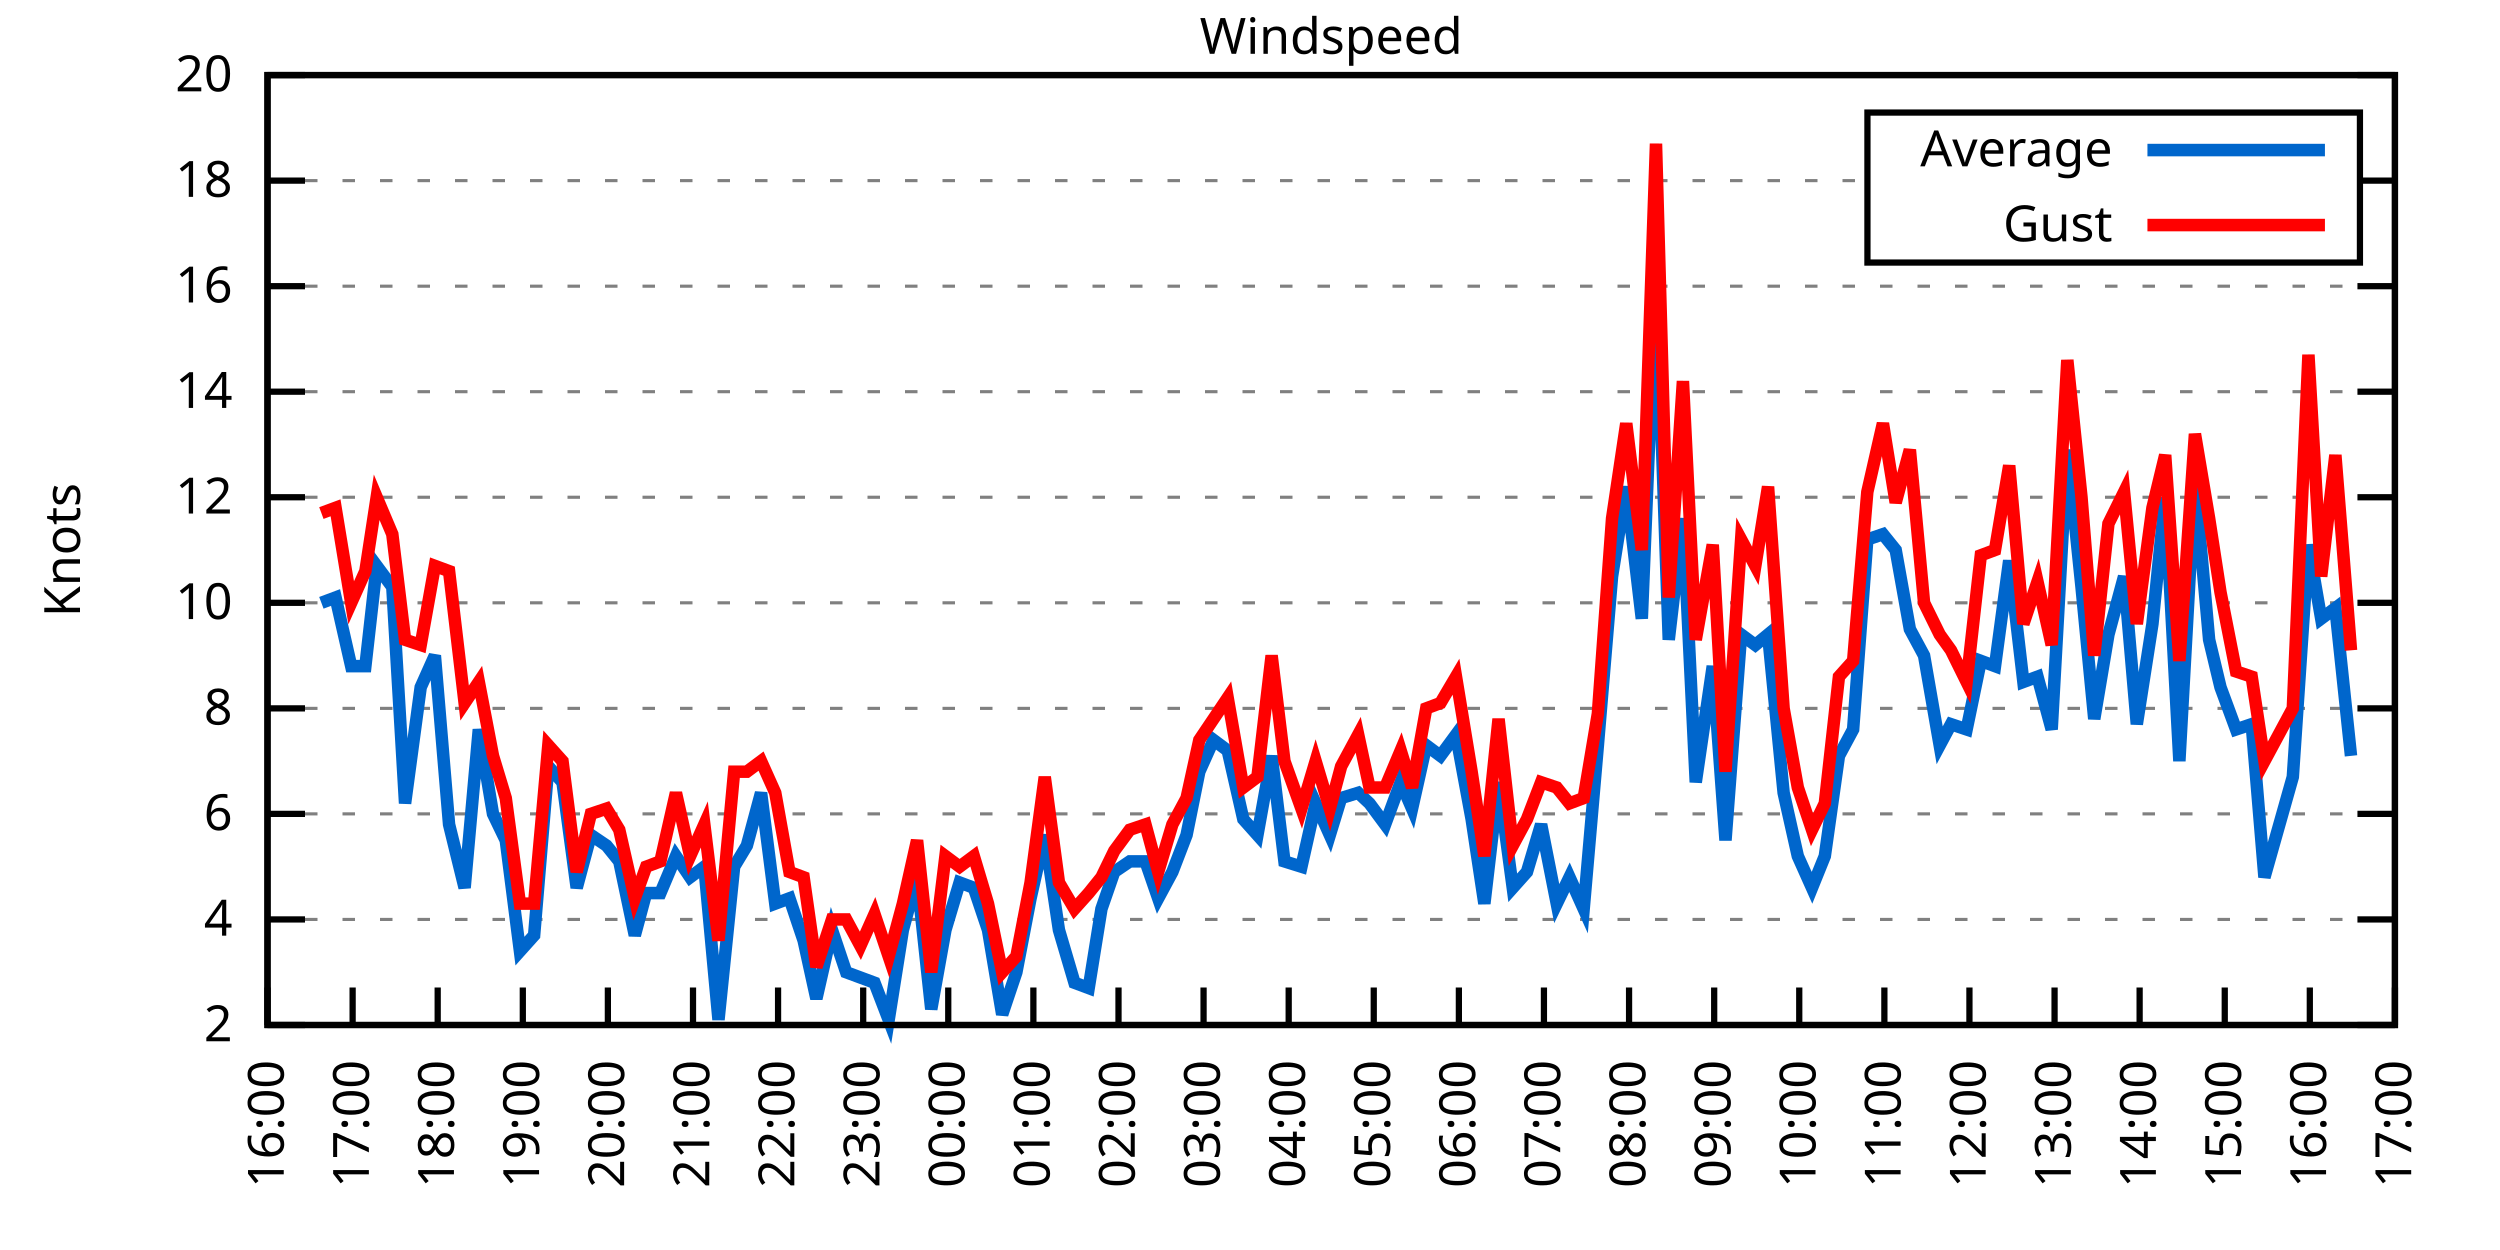
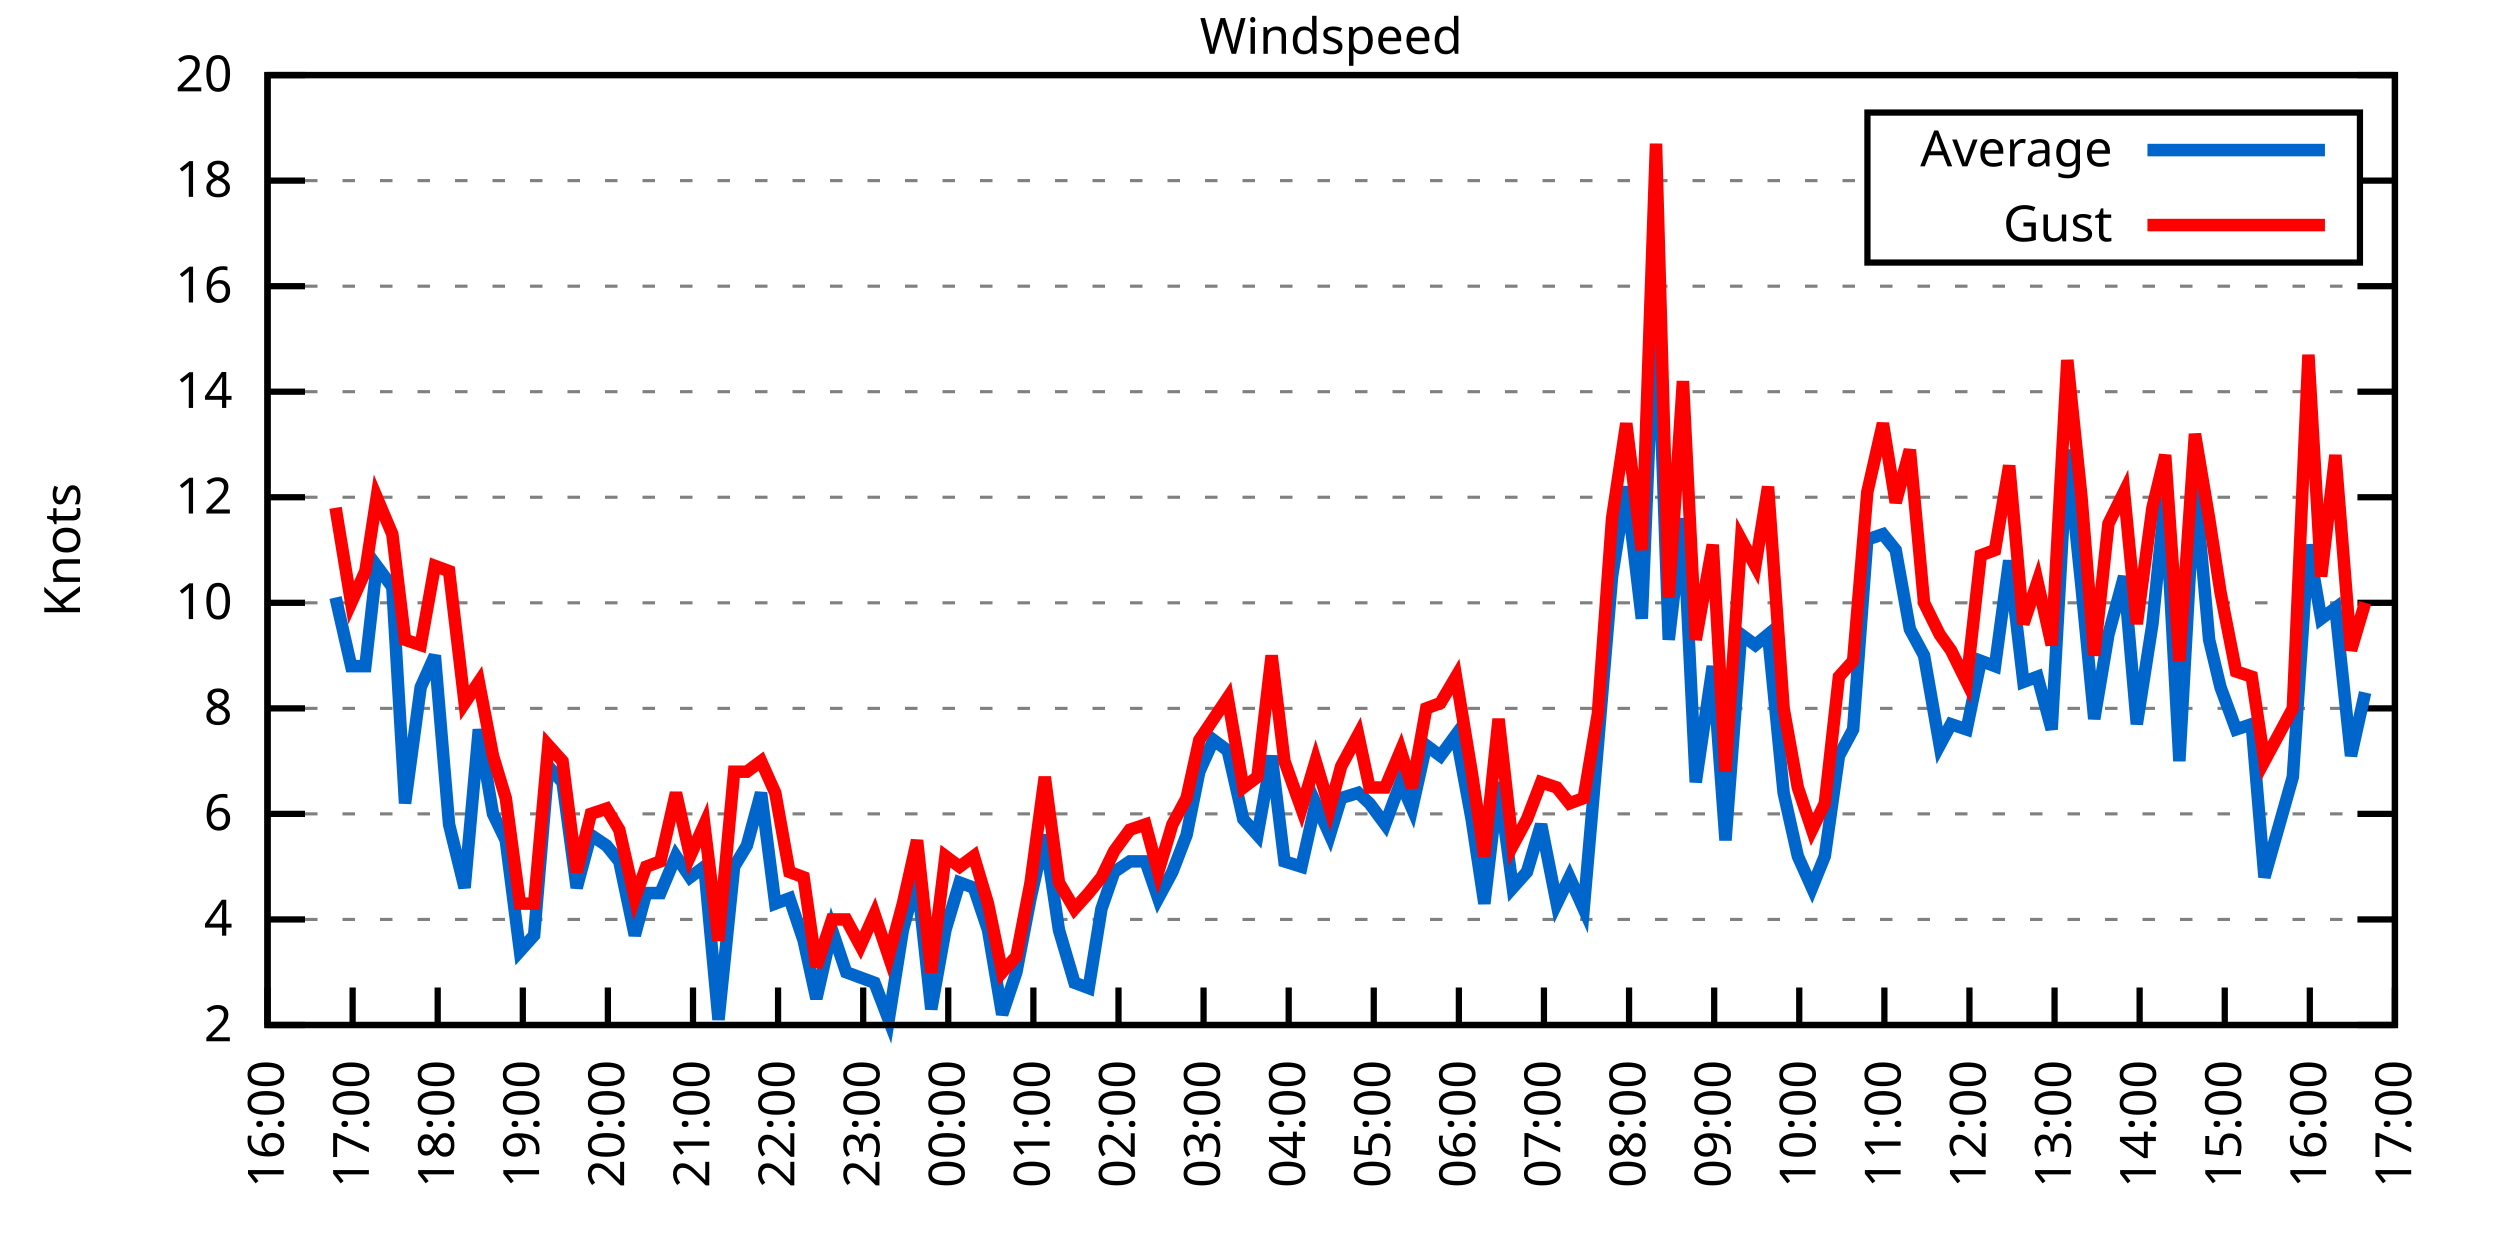
<svg xmlns="http://www.w3.org/2000/svg" xmlns:xlink="http://www.w3.org/1999/xlink" width="400" height="200" viewBox="0 0 400 200">
  <g id="gnuplot_canvas">
    <rect x="0" y="0" width="400" height="200" fill="none" />
    <defs>
      <circle id="gpDot" r="0.5" stroke-width="0.5" stroke="currentColor" />
      <path id="gpPt0" stroke-width="0.333" stroke="currentColor" d="M-1,0 h2 M0,-1 v2" />
      <path id="gpPt1" stroke-width="0.333" stroke="currentColor" d="M-1,-1 L1,1 M1,-1 L-1,1" />
      <path id="gpPt2" stroke-width="0.333" stroke="currentColor" d="M-1,0 L1,0 M0,-1 L0,1 M-1,-1 L1,1 M-1,1 L1,-1" />
      <rect id="gpPt3" stroke-width="0.333" stroke="currentColor" x="-1" y="-1" width="2" height="2" />
      <rect id="gpPt4" stroke-width="0.333" stroke="currentColor" fill="currentColor" x="-1" y="-1" width="2" height="2" />
      <circle id="gpPt5" stroke-width="0.333" stroke="currentColor" cx="0" cy="0" r="1" />
      <use xlink:href="#gpPt5" id="gpPt6" fill="currentColor" stroke="none" />
      <path id="gpPt7" stroke-width="0.333" stroke="currentColor" d="M0,-1.33 L-1.33,0.67 L1.33,0.67 z" />
      <use xlink:href="#gpPt7" id="gpPt8" fill="currentColor" stroke="none" />
      <use xlink:href="#gpPt7" id="gpPt9" stroke="currentColor" transform="rotate(180)" />
      <use xlink:href="#gpPt9" id="gpPt10" fill="currentColor" stroke="none" />
      <use xlink:href="#gpPt3" id="gpPt11" stroke="currentColor" transform="rotate(45)" />
      <use xlink:href="#gpPt11" id="gpPt12" fill="currentColor" stroke="none" />
      <path id="gpPt13" stroke-width="0.333" stroke="currentColor" d="M0,1.330 L1.265,0.411 L0.782,-1.067 L-0.782,-1.076 L-1.265,0.411 z" />
      <use xlink:href="#gpPt13" id="gpPt14" fill="currentColor" stroke="none" />
      <filter id="textbox" filterUnits="objectBoundingBox" x="0" y="0" height="1" width="1">
        <feFlood flood-color="white" flood-opacity="1" result="bgnd" />
        <feComposite in="SourceGraphic" in2="bgnd" operator="atop" />
      </filter>
      <filter id="greybox" filterUnits="objectBoundingBox" x="0" y="0" height="1" width="1">
        <feFlood flood-color="lightgrey" flood-opacity="1" result="grey" />
        <feComposite in="SourceGraphic" in2="grey" operator="atop" />
      </filter>
    </defs>
    <g fill="none" color="white" stroke="currentColor" stroke-width="1.00" stroke-linecap="butt" stroke-linejoin="miter">
</g>
    <g fill="none" color="black" stroke="currentColor" stroke-width="1.00" stroke-linecap="butt" stroke-linejoin="miter">
      <g stroke="none" shape-rendering="crispEdges">
        <polygon fill="rgb(255, 255, 255)" points="42.80,164.00 383.18,164.00 383.18,12.02 42.80,12.02 " />
      </g>
    </g>
    <g fill="none" color="black" stroke="currentColor" stroke-width="1.00" stroke-linecap="butt" stroke-linejoin="miter">
</g>
    <g fill="none" color="black" stroke="black" stroke-width="0.50" stroke-linecap="butt" stroke-linejoin="miter">
</g>
    <g fill="none" color="gray" stroke="currentColor" stroke-width="0.50" stroke-linecap="butt" stroke-linejoin="miter">
      <path stroke="gray" stroke-dasharray="2,4" class="gridline" d="M42.80,164.00 L383.19,164.00  " />
    </g>
    <g fill="none" color="gray" stroke="gray" stroke-width="1.00" stroke-linecap="butt" stroke-linejoin="miter">
</g>
    <g fill="none" color="black" stroke="currentColor" stroke-width="1.00" stroke-linecap="butt" stroke-linejoin="miter">
      <path stroke="black" d="M42.80,164.00 L48.80,164.00 M383.19,164.00 L377.19,164.00  " />
      <g transform="translate(37.20,166.60)" stroke="none" fill="black" font-family="Sans" font-size="8.00" text-anchor="end">
        <text>
          <tspan font-family="Sans"> 2</tspan>
        </text>
      </g>
    </g>
    <g fill="none" color="black" stroke="currentColor" stroke-width="1.00" stroke-linecap="butt" stroke-linejoin="miter">
</g>
    <g fill="none" color="black" stroke="black" stroke-width="0.50" stroke-linecap="butt" stroke-linejoin="miter">
</g>
    <g fill="none" color="gray" stroke="currentColor" stroke-width="0.50" stroke-linecap="butt" stroke-linejoin="miter">
      <path stroke="gray" stroke-dasharray="2,4" class="gridline" d="M42.80,147.11 L383.19,147.11  " />
    </g>
    <g fill="none" color="gray" stroke="gray" stroke-width="1.00" stroke-linecap="butt" stroke-linejoin="miter">
</g>
    <g fill="none" color="black" stroke="currentColor" stroke-width="1.00" stroke-linecap="butt" stroke-linejoin="miter">
      <path stroke="black" d="M42.80,147.11 L48.80,147.11 M383.19,147.11 L377.19,147.11  " />
      <g transform="translate(37.20,149.71)" stroke="none" fill="black" font-family="Sans" font-size="8.00" text-anchor="end">
        <text>
          <tspan font-family="Sans"> 4</tspan>
        </text>
      </g>
    </g>
    <g fill="none" color="black" stroke="currentColor" stroke-width="1.00" stroke-linecap="butt" stroke-linejoin="miter">
</g>
    <g fill="none" color="black" stroke="black" stroke-width="0.50" stroke-linecap="butt" stroke-linejoin="miter">
</g>
    <g fill="none" color="gray" stroke="currentColor" stroke-width="0.50" stroke-linecap="butt" stroke-linejoin="miter">
      <path stroke="gray" stroke-dasharray="2,4" class="gridline" d="M42.80,130.22 L383.19,130.22  " />
    </g>
    <g fill="none" color="gray" stroke="gray" stroke-width="1.00" stroke-linecap="butt" stroke-linejoin="miter">
</g>
    <g fill="none" color="black" stroke="currentColor" stroke-width="1.00" stroke-linecap="butt" stroke-linejoin="miter">
      <path stroke="black" d="M42.80,130.22 L48.80,130.22 M383.19,130.22 L377.19,130.22  " />
      <g transform="translate(37.20,132.82)" stroke="none" fill="black" font-family="Sans" font-size="8.00" text-anchor="end">
        <text>
          <tspan font-family="Sans"> 6</tspan>
        </text>
      </g>
    </g>
    <g fill="none" color="black" stroke="currentColor" stroke-width="1.00" stroke-linecap="butt" stroke-linejoin="miter">
</g>
    <g fill="none" color="black" stroke="black" stroke-width="0.50" stroke-linecap="butt" stroke-linejoin="miter">
</g>
    <g fill="none" color="gray" stroke="currentColor" stroke-width="0.50" stroke-linecap="butt" stroke-linejoin="miter">
      <path stroke="gray" stroke-dasharray="2,4" class="gridline" d="M42.80,113.34 L383.19,113.34  " />
    </g>
    <g fill="none" color="gray" stroke="gray" stroke-width="1.00" stroke-linecap="butt" stroke-linejoin="miter">
</g>
    <g fill="none" color="black" stroke="currentColor" stroke-width="1.00" stroke-linecap="butt" stroke-linejoin="miter">
      <path stroke="black" d="M42.80,113.34 L48.80,113.34 M383.19,113.34 L377.19,113.34  " />
      <g transform="translate(37.20,115.94)" stroke="none" fill="black" font-family="Sans" font-size="8.00" text-anchor="end">
        <text>
          <tspan font-family="Sans"> 8</tspan>
        </text>
      </g>
    </g>
    <g fill="none" color="black" stroke="currentColor" stroke-width="1.00" stroke-linecap="butt" stroke-linejoin="miter">
</g>
    <g fill="none" color="black" stroke="black" stroke-width="0.50" stroke-linecap="butt" stroke-linejoin="miter">
</g>
    <g fill="none" color="gray" stroke="currentColor" stroke-width="0.50" stroke-linecap="butt" stroke-linejoin="miter">
      <path stroke="gray" stroke-dasharray="2,4" class="gridline" d="M42.80,96.45 L383.19,96.45  " />
    </g>
    <g fill="none" color="gray" stroke="gray" stroke-width="1.00" stroke-linecap="butt" stroke-linejoin="miter">
</g>
    <g fill="none" color="black" stroke="currentColor" stroke-width="1.00" stroke-linecap="butt" stroke-linejoin="miter">
      <path stroke="black" d="M42.80,96.45 L48.80,96.45 M383.19,96.45 L377.19,96.45  " />
      <g transform="translate(37.20,99.05)" stroke="none" fill="black" font-family="Sans" font-size="8.00" text-anchor="end">
        <text>
          <tspan font-family="Sans"> 10</tspan>
        </text>
      </g>
    </g>
    <g fill="none" color="black" stroke="currentColor" stroke-width="1.00" stroke-linecap="butt" stroke-linejoin="miter">
</g>
    <g fill="none" color="black" stroke="black" stroke-width="0.50" stroke-linecap="butt" stroke-linejoin="miter">
</g>
    <g fill="none" color="gray" stroke="currentColor" stroke-width="0.50" stroke-linecap="butt" stroke-linejoin="miter">
      <path stroke="gray" stroke-dasharray="2,4" class="gridline" d="M42.80,79.56 L383.19,79.56  " />
    </g>
    <g fill="none" color="gray" stroke="gray" stroke-width="1.00" stroke-linecap="butt" stroke-linejoin="miter">
</g>
    <g fill="none" color="black" stroke="currentColor" stroke-width="1.00" stroke-linecap="butt" stroke-linejoin="miter">
      <path stroke="black" d="M42.80,79.56 L48.80,79.56 M383.19,79.56 L377.19,79.56  " />
      <g transform="translate(37.20,82.16)" stroke="none" fill="black" font-family="Sans" font-size="8.00" text-anchor="end">
        <text>
          <tspan font-family="Sans"> 12</tspan>
        </text>
      </g>
    </g>
    <g fill="none" color="black" stroke="currentColor" stroke-width="1.00" stroke-linecap="butt" stroke-linejoin="miter">
</g>
    <g fill="none" color="black" stroke="black" stroke-width="0.50" stroke-linecap="butt" stroke-linejoin="miter">
</g>
    <g fill="none" color="gray" stroke="currentColor" stroke-width="0.50" stroke-linecap="butt" stroke-linejoin="miter">
      <path stroke="gray" stroke-dasharray="2,4" class="gridline" d="M42.80,62.67 L383.19,62.67  " />
    </g>
    <g fill="none" color="gray" stroke="gray" stroke-width="1.00" stroke-linecap="butt" stroke-linejoin="miter">
</g>
    <g fill="none" color="black" stroke="currentColor" stroke-width="1.00" stroke-linecap="butt" stroke-linejoin="miter">
      <path stroke="black" d="M42.80,62.67 L48.80,62.67 M383.19,62.67 L377.19,62.67  " />
      <g transform="translate(37.20,65.27)" stroke="none" fill="black" font-family="Sans" font-size="8.00" text-anchor="end">
        <text>
          <tspan font-family="Sans"> 14</tspan>
        </text>
      </g>
    </g>
    <g fill="none" color="black" stroke="currentColor" stroke-width="1.00" stroke-linecap="butt" stroke-linejoin="miter">
</g>
    <g fill="none" color="black" stroke="black" stroke-width="0.50" stroke-linecap="butt" stroke-linejoin="miter">
</g>
    <g fill="none" color="gray" stroke="currentColor" stroke-width="0.50" stroke-linecap="butt" stroke-linejoin="miter">
      <path stroke="gray" stroke-dasharray="2,4" class="gridline" d="M42.80,45.79 L383.19,45.79  " />
    </g>
    <g fill="none" color="gray" stroke="gray" stroke-width="1.00" stroke-linecap="butt" stroke-linejoin="miter">
</g>
    <g fill="none" color="black" stroke="currentColor" stroke-width="1.00" stroke-linecap="butt" stroke-linejoin="miter">
      <path stroke="black" d="M42.80,45.79 L48.80,45.79 M383.19,45.79 L377.19,45.79  " />
      <g transform="translate(37.20,48.39)" stroke="none" fill="black" font-family="Sans" font-size="8.00" text-anchor="end">
        <text>
          <tspan font-family="Sans"> 16</tspan>
        </text>
      </g>
    </g>
    <g fill="none" color="black" stroke="currentColor" stroke-width="1.00" stroke-linecap="butt" stroke-linejoin="miter">
</g>
    <g fill="none" color="black" stroke="black" stroke-width="0.50" stroke-linecap="butt" stroke-linejoin="miter">
</g>
    <g fill="none" color="gray" stroke="currentColor" stroke-width="0.50" stroke-linecap="butt" stroke-linejoin="miter">
      <path stroke="gray" stroke-dasharray="2,4" class="gridline" d="M42.80,28.90 L298.79,28.90 M377.59,28.90 L383.19,28.90  " />
    </g>
    <g fill="none" color="gray" stroke="gray" stroke-width="1.00" stroke-linecap="butt" stroke-linejoin="miter">
</g>
    <g fill="none" color="black" stroke="currentColor" stroke-width="1.00" stroke-linecap="butt" stroke-linejoin="miter">
      <path stroke="black" d="M42.80,28.90 L48.80,28.90 M383.19,28.90 L377.19,28.90  " />
      <g transform="translate(37.20,31.50)" stroke="none" fill="black" font-family="Sans" font-size="8.00" text-anchor="end">
        <text>
          <tspan font-family="Sans"> 18</tspan>
        </text>
      </g>
    </g>
    <g fill="none" color="black" stroke="currentColor" stroke-width="1.00" stroke-linecap="butt" stroke-linejoin="miter">
</g>
    <g fill="none" color="black" stroke="black" stroke-width="0.50" stroke-linecap="butt" stroke-linejoin="miter">
</g>
    <g fill="none" color="gray" stroke="currentColor" stroke-width="0.50" stroke-linecap="butt" stroke-linejoin="miter">
      <path stroke="gray" stroke-dasharray="2,4" class="gridline" d="M42.80,12.01 L383.19,12.01  " />
    </g>
    <g fill="none" color="gray" stroke="gray" stroke-width="1.00" stroke-linecap="butt" stroke-linejoin="miter">
</g>
    <g fill="none" color="black" stroke="currentColor" stroke-width="1.00" stroke-linecap="butt" stroke-linejoin="miter">
      <path stroke="black" d="M42.80,12.01 L48.80,12.01 M383.19,12.01 L377.19,12.01  " />
      <g transform="translate(37.20,14.61)" stroke="none" fill="black" font-family="Sans" font-size="8.00" text-anchor="end">
        <text>
          <tspan font-family="Sans"> 20</tspan>
        </text>
      </g>
    </g>
    <g fill="none" color="black" stroke="currentColor" stroke-width="1.00" stroke-linecap="butt" stroke-linejoin="miter">
      <path stroke="black" d="M42.80,164.00 L42.80,158.00  " />
      <g transform="translate(45.40,169.60) rotate(270.00)" stroke="none" fill="black" font-family="Sans" font-size="8.00" text-anchor="end">
        <text>
          <tspan font-family="Sans">16:00</tspan>
        </text>
      </g>
    </g>
    <g fill="none" color="black" stroke="currentColor" stroke-width="1.00" stroke-linecap="butt" stroke-linejoin="miter">
      <path stroke="black" d="M56.42,164.00 L56.42,158.00  " />
      <g transform="translate(59.02,169.60) rotate(270.00)" stroke="none" fill="black" font-family="Sans" font-size="8.00" text-anchor="end">
        <text>
          <tspan font-family="Sans">17:00</tspan>
        </text>
      </g>
    </g>
    <g fill="none" color="black" stroke="currentColor" stroke-width="1.00" stroke-linecap="butt" stroke-linejoin="miter">
      <path stroke="black" d="M70.03,164.00 L70.03,158.00  " />
      <g transform="translate(72.63,169.60) rotate(270.00)" stroke="none" fill="black" font-family="Sans" font-size="8.00" text-anchor="end">
        <text>
          <tspan font-family="Sans">18:00</tspan>
        </text>
      </g>
    </g>
    <g fill="none" color="black" stroke="currentColor" stroke-width="1.00" stroke-linecap="butt" stroke-linejoin="miter">
      <path stroke="black" d="M83.65,164.00 L83.65,158.00  " />
      <g transform="translate(86.25,169.60) rotate(270.00)" stroke="none" fill="black" font-family="Sans" font-size="8.00" text-anchor="end">
        <text>
          <tspan font-family="Sans">19:00</tspan>
        </text>
      </g>
    </g>
    <g fill="none" color="black" stroke="currentColor" stroke-width="1.00" stroke-linecap="butt" stroke-linejoin="miter">
      <path stroke="black" d="M97.26,164.00 L97.26,158.00  " />
      <g transform="translate(99.86,169.60) rotate(270.00)" stroke="none" fill="black" font-family="Sans" font-size="8.00" text-anchor="end">
        <text>
          <tspan font-family="Sans">20:00</tspan>
        </text>
      </g>
    </g>
    <g fill="none" color="black" stroke="currentColor" stroke-width="1.00" stroke-linecap="butt" stroke-linejoin="miter">
      <path stroke="black" d="M110.88,164.00 L110.88,158.00  " />
      <g transform="translate(113.48,169.60) rotate(270.00)" stroke="none" fill="black" font-family="Sans" font-size="8.00" text-anchor="end">
        <text>
          <tspan font-family="Sans">21:00</tspan>
        </text>
      </g>
    </g>
    <g fill="none" color="black" stroke="currentColor" stroke-width="1.00" stroke-linecap="butt" stroke-linejoin="miter">
      <path stroke="black" d="M124.49,164.00 L124.49,158.00  " />
      <g transform="translate(127.09,169.60) rotate(270.00)" stroke="none" fill="black" font-family="Sans" font-size="8.00" text-anchor="end">
        <text>
          <tspan font-family="Sans">22:00</tspan>
        </text>
      </g>
    </g>
    <g fill="none" color="black" stroke="currentColor" stroke-width="1.00" stroke-linecap="butt" stroke-linejoin="miter">
      <path stroke="black" d="M138.11,164.00 L138.11,158.00  " />
      <g transform="translate(140.71,169.60) rotate(270.00)" stroke="none" fill="black" font-family="Sans" font-size="8.00" text-anchor="end">
        <text>
          <tspan font-family="Sans">23:00</tspan>
        </text>
      </g>
    </g>
    <g fill="none" color="black" stroke="currentColor" stroke-width="1.00" stroke-linecap="butt" stroke-linejoin="miter">
      <path stroke="black" d="M151.72,164.00 L151.72,158.00  " />
      <g transform="translate(154.32,169.60) rotate(270.00)" stroke="none" fill="black" font-family="Sans" font-size="8.00" text-anchor="end">
        <text>
          <tspan font-family="Sans">00:00</tspan>
        </text>
      </g>
    </g>
    <g fill="none" color="black" stroke="currentColor" stroke-width="1.00" stroke-linecap="butt" stroke-linejoin="miter">
      <path stroke="black" d="M165.34,164.00 L165.34,158.00  " />
      <g transform="translate(167.94,169.60) rotate(270.00)" stroke="none" fill="black" font-family="Sans" font-size="8.00" text-anchor="end">
        <text>
          <tspan font-family="Sans">01:00</tspan>
        </text>
      </g>
    </g>
    <g fill="none" color="black" stroke="currentColor" stroke-width="1.00" stroke-linecap="butt" stroke-linejoin="miter">
      <path stroke="black" d="M178.96,164.00 L178.96,158.00  " />
      <g transform="translate(181.56,169.60) rotate(270.00)" stroke="none" fill="black" font-family="Sans" font-size="8.00" text-anchor="end">
        <text>
          <tspan font-family="Sans">02:00</tspan>
        </text>
      </g>
    </g>
    <g fill="none" color="black" stroke="currentColor" stroke-width="1.00" stroke-linecap="butt" stroke-linejoin="miter">
      <path stroke="black" d="M192.57,164.00 L192.57,158.00  " />
      <g transform="translate(195.17,169.60) rotate(270.00)" stroke="none" fill="black" font-family="Sans" font-size="8.00" text-anchor="end">
        <text>
          <tspan font-family="Sans">03:00</tspan>
        </text>
      </g>
    </g>
    <g fill="none" color="black" stroke="currentColor" stroke-width="1.00" stroke-linecap="butt" stroke-linejoin="miter">
      <path stroke="black" d="M206.19,164.00 L206.19,158.00  " />
      <g transform="translate(208.79,169.60) rotate(270.00)" stroke="none" fill="black" font-family="Sans" font-size="8.00" text-anchor="end">
        <text>
          <tspan font-family="Sans">04:00</tspan>
        </text>
      </g>
    </g>
    <g fill="none" color="black" stroke="currentColor" stroke-width="1.00" stroke-linecap="butt" stroke-linejoin="miter">
      <path stroke="black" d="M219.80,164.00 L219.80,158.00  " />
      <g transform="translate(222.40,169.60) rotate(270.00)" stroke="none" fill="black" font-family="Sans" font-size="8.00" text-anchor="end">
        <text>
          <tspan font-family="Sans">05:00</tspan>
        </text>
      </g>
    </g>
    <g fill="none" color="black" stroke="currentColor" stroke-width="1.00" stroke-linecap="butt" stroke-linejoin="miter">
      <path stroke="black" d="M233.42,164.00 L233.42,158.00  " />
      <g transform="translate(236.02,169.60) rotate(270.00)" stroke="none" fill="black" font-family="Sans" font-size="8.00" text-anchor="end">
        <text>
          <tspan font-family="Sans">06:00</tspan>
        </text>
      </g>
    </g>
    <g fill="none" color="black" stroke="currentColor" stroke-width="1.00" stroke-linecap="butt" stroke-linejoin="miter">
      <path stroke="black" d="M247.03,164.00 L247.03,158.00  " />
      <g transform="translate(249.63,169.60) rotate(270.00)" stroke="none" fill="black" font-family="Sans" font-size="8.00" text-anchor="end">
        <text>
          <tspan font-family="Sans">07:00</tspan>
        </text>
      </g>
    </g>
    <g fill="none" color="black" stroke="currentColor" stroke-width="1.00" stroke-linecap="butt" stroke-linejoin="miter">
      <path stroke="black" d="M260.65,164.00 L260.65,158.00  " />
      <g transform="translate(263.25,169.60) rotate(270.00)" stroke="none" fill="black" font-family="Sans" font-size="8.00" text-anchor="end">
        <text>
          <tspan font-family="Sans">08:00</tspan>
        </text>
      </g>
    </g>
    <g fill="none" color="black" stroke="currentColor" stroke-width="1.00" stroke-linecap="butt" stroke-linejoin="miter">
      <path stroke="black" d="M274.27,164.00 L274.27,158.00  " />
      <g transform="translate(276.87,169.60) rotate(270.00)" stroke="none" fill="black" font-family="Sans" font-size="8.00" text-anchor="end">
        <text>
          <tspan font-family="Sans">09:00</tspan>
        </text>
      </g>
    </g>
    <g fill="none" color="black" stroke="currentColor" stroke-width="1.00" stroke-linecap="butt" stroke-linejoin="miter">
      <path stroke="black" d="M287.88,164.00 L287.88,158.00  " />
      <g transform="translate(290.48,169.60) rotate(270.00)" stroke="none" fill="black" font-family="Sans" font-size="8.00" text-anchor="end">
        <text>
          <tspan font-family="Sans">10:00</tspan>
        </text>
      </g>
    </g>
    <g fill="none" color="black" stroke="currentColor" stroke-width="1.00" stroke-linecap="butt" stroke-linejoin="miter">
      <path stroke="black" d="M301.50,164.00 L301.50,158.00  " />
      <g transform="translate(304.10,169.60) rotate(270.00)" stroke="none" fill="black" font-family="Sans" font-size="8.00" text-anchor="end">
        <text>
          <tspan font-family="Sans">11:00</tspan>
        </text>
      </g>
    </g>
    <g fill="none" color="black" stroke="currentColor" stroke-width="1.00" stroke-linecap="butt" stroke-linejoin="miter">
      <path stroke="black" d="M315.11,164.00 L315.11,158.00  " />
      <g transform="translate(317.71,169.60) rotate(270.00)" stroke="none" fill="black" font-family="Sans" font-size="8.00" text-anchor="end">
        <text>
          <tspan font-family="Sans">12:00</tspan>
        </text>
      </g>
    </g>
    <g fill="none" color="black" stroke="currentColor" stroke-width="1.00" stroke-linecap="butt" stroke-linejoin="miter">
      <path stroke="black" d="M328.73,164.00 L328.73,158.00  " />
      <g transform="translate(331.33,169.60) rotate(270.00)" stroke="none" fill="black" font-family="Sans" font-size="8.00" text-anchor="end">
        <text>
          <tspan font-family="Sans">13:00</tspan>
        </text>
      </g>
    </g>
    <g fill="none" color="black" stroke="currentColor" stroke-width="1.00" stroke-linecap="butt" stroke-linejoin="miter">
      <path stroke="black" d="M342.34,164.00 L342.34,158.00  " />
      <g transform="translate(344.94,169.60) rotate(270.00)" stroke="none" fill="black" font-family="Sans" font-size="8.00" text-anchor="end">
        <text>
          <tspan font-family="Sans">14:00</tspan>
        </text>
      </g>
    </g>
    <g fill="none" color="black" stroke="currentColor" stroke-width="1.00" stroke-linecap="butt" stroke-linejoin="miter">
      <path stroke="black" d="M355.96,164.00 L355.96,158.00  " />
      <g transform="translate(358.56,169.60) rotate(270.00)" stroke="none" fill="black" font-family="Sans" font-size="8.00" text-anchor="end">
        <text>
          <tspan font-family="Sans">15:00</tspan>
        </text>
      </g>
    </g>
    <g fill="none" color="black" stroke="currentColor" stroke-width="1.00" stroke-linecap="butt" stroke-linejoin="miter">
      <path stroke="black" d="M369.57,164.00 L369.57,158.00  " />
      <g transform="translate(372.17,169.60) rotate(270.00)" stroke="none" fill="black" font-family="Sans" font-size="8.00" text-anchor="end">
        <text>
          <tspan font-family="Sans">16:00</tspan>
        </text>
      </g>
    </g>
    <g fill="none" color="black" stroke="currentColor" stroke-width="1.00" stroke-linecap="butt" stroke-linejoin="miter">
      <path stroke="black" d="M383.19,164.00 L383.19,158.00  " />
      <g transform="translate(385.79,169.60) rotate(270.00)" stroke="none" fill="black" font-family="Sans" font-size="8.00" text-anchor="end">
        <text>
          <tspan font-family="Sans">17:00</tspan>
        </text>
      </g>
    </g>
    <g fill="none" color="black" stroke="currentColor" stroke-width="1.00" stroke-linecap="butt" stroke-linejoin="miter">
</g>
    <g fill="none" color="black" stroke="currentColor" stroke-width="1.00" stroke-linecap="butt" stroke-linejoin="miter">
      <path stroke="black" d="M42.80,12.01 L42.80,164.00 L383.19,164.00 L383.19,12.01 L42.80,12.01 Z  " />
    </g>
    <g fill="none" color="black" stroke="currentColor" stroke-width="1.00" stroke-linecap="butt" stroke-linejoin="miter">
</g>
    <g fill="none" color="black" stroke="currentColor" stroke-width="1.00" stroke-linecap="butt" stroke-linejoin="miter">
      <path stroke="black" d="M298.79,42.01 L298.79,18.01 L377.59,18.01 L377.59,42.01 L298.79,42.01 Z  " />
    </g>
    <g id="Windspeed_plot_1">
      <g fill="none" color="white" stroke="black" stroke-width="2.00" stroke-linecap="butt" stroke-linejoin="miter">
</g>
      <g fill="none" color="black" stroke="currentColor" stroke-width="2.00" stroke-linecap="butt" stroke-linejoin="miter">
        <g transform="translate(337.99,26.61)" stroke="none" fill="black" font-family="Sans" font-size="8.00" text-anchor="end">
          <text>
            <tspan font-family="Sans">Average</tspan>
          </text>
        </g>
      </g>
      <g fill="none" color="black" stroke="currentColor" stroke-width="2.00" stroke-linecap="butt" stroke-linejoin="miter">
-         <path stroke="rgb(  0, 102, 204)" d="M343.59,24.01 L371.99,24.01 M51.42,96.45 L53.69,95.60 L56.19,106.58 L58.46,106.58 L60.27,90.54 L62.77,93.92   L64.81,128.54 L67.31,109.96 L69.58,104.89 L71.85,131.91 L74.34,142.05 L76.61,116.71 L78.88,130.22 L80.92,134.45   L83.19,152.18 L85.46,149.65 L87.73,122.62 L90.00,125.16 L92.27,142.05 L94.54,133.60 L97.04,135.29 L99.08,137.82   L101.57,149.65 L103.39,142.89 L105.66,142.89 L108.15,136.98 L110.42,140.36 L112.69,138.67 L114.96,163.16 L117.46,138.67   L119.50,135.29 L121.77,126.85 L124.04,144.58 L126.31,143.73 L128.58,150.49 L130.62,159.78 L133.12,148.80 L135.39,155.56   L137.66,156.40 L139.92,157.24 L142.19,163.16 L144.46,148.80 L146.73,140.36 L149.00,161.47 L151.27,148.80 L153.54,141.20   L155.81,142.05 L158.08,148.80 L160.35,162.31 L162.62,155.56 L164.89,143.73 L167.16,133.60 L169.43,148.80 L171.92,157.24   L174.19,158.09 L176.23,145.42 L178.28,139.51 L180.77,137.82 L183.27,137.82 L185.31,143.73 L187.58,139.51 L189.85,133.60   L191.89,123.47 L194.16,118.40 L196.43,120.09 L198.93,131.07 L201.19,133.60 L203.46,120.94 L205.51,137.82 L208.23,138.67   L210.50,128.54 L212.77,133.60 L214.58,127.69 L217.31,126.85 L219.12,128.54 L221.62,131.91 L224.11,125.16 L225.93,129.38   L228.20,119.25 L230.47,120.94 L232.96,117.56 L235.46,131.07 L237.50,144.58 L239.77,125.16 L242.04,142.05 L244.31,139.51   L246.58,131.91 L249.08,144.58 L251.12,140.36 L253.39,145.42 L255.66,119.25 L257.93,92.23 L260.20,77.87 L262.69,98.98   L264.96,44.10 L267.00,102.36 L269.27,82.94 L271.32,125.16 L274.04,106.58 L276.08,134.45 L278.58,101.52 L280.85,103.20   L282.89,101.52 L285.38,126.85 L287.65,136.98 L289.92,142.05 L291.97,136.98 L294.23,120.94 L296.50,116.71 L298.77,86.32   L301.27,85.47 L303.31,88.00 L305.58,100.67 L307.85,104.89 L310.35,119.25 L312.16,115.87 L314.66,116.71 L316.93,105.74   L319.20,106.58 L321.47,89.69 L323.74,109.11 L326.00,108.27 L328.27,116.71 L330.77,71.96 L333.04,93.92 L335.08,115.03   L337.35,101.52 L339.85,92.23 L341.89,115.87 L344.39,99.83 L346.43,79.56 L348.70,121.78 L351.19,77.03 L353.46,102.36   L355.28,109.96 L357.77,116.71 L360.27,115.87 L362.31,140.36 L366.85,124.31 L369.35,87.16 L371.39,98.98 L373.66,97.29   L376.16,120.94  " />
+         <path stroke="rgb(  0, 102, 204)" d="M343.59,24.01 L371.99,24.01 M53.69,95.60 L56.19,106.58 L58.46,106.58 L60.27,90.54 L62.77,93.92 L64.81,128.54   L67.31,109.96 L69.58,104.89 L71.85,131.91 L74.34,142.05 L76.61,116.71 L78.88,130.22 L80.92,134.45 L83.19,152.18   L85.46,149.65 L87.73,122.62 L90.00,125.16 L92.27,142.05 L94.54,133.60 L97.04,135.29 L99.08,137.82 L101.57,149.65   L103.39,142.89 L105.66,142.89 L108.15,136.98 L110.42,140.36 L112.69,138.67 L114.96,163.16 L117.46,138.67 L119.50,135.29   L121.77,126.85 L124.04,144.58 L126.31,143.73 L128.58,150.49 L130.62,159.78 L133.12,148.80 L135.39,155.56 L137.66,156.40   L139.92,157.24 L142.19,163.16 L144.46,148.80 L146.73,140.36 L149.00,161.47 L151.27,148.80 L153.54,141.20 L155.81,142.05   L158.08,148.80 L160.35,162.31 L162.62,155.56 L164.89,143.73 L167.16,133.60 L169.43,148.80 L171.92,157.24 L174.19,158.09   L176.23,145.42 L178.28,139.51 L180.77,137.82 L183.27,137.82 L185.31,143.73 L187.58,139.51 L189.85,133.60 L191.89,123.47   L194.16,118.40 L196.43,120.09 L198.93,131.07 L201.19,133.60 L203.46,120.94 L205.51,137.82 L208.23,138.67 L210.50,128.54   L212.77,133.60 L214.58,127.69 L217.31,126.85 L219.12,128.54 L221.62,131.91 L224.11,125.16 L225.93,129.38 L228.20,119.25   L230.47,120.94 L232.96,117.56 L235.46,131.07 L237.50,144.58 L239.77,125.16 L242.04,142.05 L244.31,139.51 L246.58,131.91   L249.08,144.58 L251.12,140.36 L253.39,145.42 L255.66,119.25 L257.93,92.23 L260.20,77.87 L262.69,98.98 L264.96,44.10   L267.00,102.36 L269.27,82.94 L271.32,125.16 L274.04,106.58 L276.08,134.45 L278.58,101.52 L280.85,103.20 L282.89,101.52   L285.38,126.85 L287.65,136.98 L289.92,142.05 L291.97,136.98 L294.23,120.94 L296.50,116.71 L298.77,86.32 L301.27,85.47   L303.31,88.00 L305.58,100.67 L307.85,104.89 L310.35,119.25 L312.16,115.87 L314.66,116.71 L316.93,105.74 L319.20,106.58   L321.47,89.69 L323.74,109.11 L326.00,108.27 L328.27,116.71 L330.77,71.96 L333.04,93.92 L335.08,115.03 L337.35,101.52   L339.85,92.23 L341.89,115.87 L344.39,99.83 L346.43,79.56 L348.70,121.78 L351.19,77.03 L353.46,102.36 L355.28,109.96   L357.77,116.71 L360.27,115.87 L362.31,140.36 L366.85,124.31 L369.35,87.16 L371.39,98.98 L373.66,97.29 L376.16,120.94   L378.42,110.80  " />
      </g>
    </g>
    <g id="Windspeed_plot_2">
      <g fill="none" color="black" stroke="currentColor" stroke-width="2.00" stroke-linecap="butt" stroke-linejoin="miter">
        <g transform="translate(337.99,38.61)" stroke="none" fill="black" font-family="Sans" font-size="8.00" text-anchor="end">
          <text>
            <tspan font-family="Sans">Gust</tspan>
          </text>
        </g>
      </g>
      <g fill="none" color="black" stroke="currentColor" stroke-width="2.00" stroke-linecap="butt" stroke-linejoin="miter">
-         <path stroke="rgb(255,   0,   0)" d="M343.59,36.01 L371.99,36.01 M51.42,82.09 L53.69,81.25 L56.19,96.45 L58.46,91.38 L60.27,79.56 L62.77,85.47   L64.81,102.36 L67.31,103.20 L69.58,90.54 L71.85,91.38 L74.34,112.49 L76.61,109.11 L78.88,120.94 L80.92,127.69   L83.19,144.58 L85.46,144.58 L87.73,119.25 L90.00,121.78 L92.27,139.51 L94.54,130.22 L97.04,129.38 L99.08,132.76   L101.57,143.73 L103.39,138.67 L105.66,137.82 L108.15,126.85 L110.42,136.98 L112.69,131.91 L114.96,150.49 L117.46,123.47   L119.50,123.47 L121.77,121.78 L124.04,126.85 L126.31,139.51 L128.58,140.36 L130.62,154.71 L133.12,147.11 L135.39,147.11   L137.66,151.33 L139.92,146.27 L142.19,153.02 L144.46,144.58 L146.73,134.45 L149.00,155.56 L151.27,136.98 L153.54,138.67   L155.81,136.98 L158.08,144.58 L160.35,155.56 L162.62,153.02 L164.89,141.20 L167.16,124.31 L169.43,141.20 L171.92,145.42   L174.19,142.89 L176.23,140.36 L178.28,136.14 L180.77,132.76 L183.27,131.91 L185.31,139.51 L187.58,131.91 L189.85,127.69   L191.89,118.40 L194.16,115.03 L196.43,111.65 L198.93,126.00 L201.19,124.31 L203.46,104.89 L205.51,121.78 L208.23,129.38   L210.50,121.78 L212.77,129.38 L214.58,122.62 L217.31,117.56 L219.12,126.00 L221.62,126.00 L224.11,120.09 L225.93,126.00   L228.20,113.34 L230.47,112.49 L232.96,108.27 L235.46,123.47 L237.50,136.98 L239.77,115.03 L242.04,135.29 L244.31,131.07   L246.58,125.16 L249.08,126.00 L251.12,128.54 L253.39,127.69 L255.66,114.18 L257.93,82.94 L260.20,67.74 L262.69,88.00   L264.96,22.99 L267.00,95.60 L269.27,60.98 L271.32,102.36 L274.04,87.16 L276.08,123.47 L278.58,86.32 L280.85,90.54   L282.89,77.87 L285.38,113.34 L287.65,126.00 L289.92,132.76 L291.97,128.54 L294.23,108.27 L296.50,105.74 L298.77,78.72   L301.27,67.74 L303.31,80.41 L305.58,71.96 L307.85,96.45 L310.35,101.52 L312.16,104.05 L314.66,109.11 L316.93,88.85   L319.20,88.00 L321.47,74.49 L323.74,99.83 L326.00,93.07 L328.27,103.20 L330.77,57.61 L333.04,79.56 L335.08,104.89   L337.35,83.78 L339.85,78.72 L341.89,99.83 L344.39,81.25 L346.43,72.81 L348.70,105.74 L351.19,69.43 L353.46,82.94   L355.28,94.76 L357.77,107.43 L360.27,108.27 L362.31,121.78 L366.85,113.34 L369.35,56.76 L371.39,92.23 L373.66,72.81   L376.16,104.05  " />
+         <path stroke="rgb(255,   0,   0)" d="M343.59,36.01 L371.99,36.01 M53.69,81.25 L56.19,96.45 L58.46,91.38 L60.27,79.56 L62.77,85.47 L64.81,102.36   L67.31,103.20 L69.58,90.54 L71.85,91.38 L74.34,112.49 L76.61,109.11 L78.88,120.94 L80.92,127.69 L83.19,144.58   L85.46,144.58 L87.73,119.25 L90.00,121.78 L92.27,139.51 L94.54,130.22 L97.04,129.38 L99.08,132.76 L101.57,143.73   L103.39,138.67 L105.66,137.82 L108.15,126.85 L110.42,136.98 L112.69,131.91 L114.96,150.49 L117.46,123.47 L119.50,123.47   L121.77,121.78 L124.04,126.85 L126.31,139.51 L128.58,140.36 L130.62,154.71 L133.12,147.11 L135.39,147.11 L137.66,151.33   L139.92,146.27 L142.19,153.02 L144.46,144.58 L146.73,134.45 L149.00,155.56 L151.27,136.98 L153.54,138.67 L155.81,136.98   L158.08,144.58 L160.35,155.56 L162.62,153.02 L164.89,141.20 L167.16,124.31 L169.43,141.20 L171.92,145.42 L174.19,142.89   L176.23,140.36 L178.28,136.14 L180.77,132.76 L183.27,131.91 L185.31,139.51 L187.58,131.91 L189.85,127.69 L191.89,118.40   L194.16,115.03 L196.43,111.65 L198.93,126.00 L201.19,124.31 L203.46,104.89 L205.51,121.78 L208.23,129.38 L210.50,121.78   L212.77,129.38 L214.58,122.62 L217.31,117.56 L219.12,126.00 L221.62,126.00 L224.11,120.09 L225.93,126.00 L228.20,113.34   L230.47,112.49 L232.96,108.27 L235.46,123.47 L237.50,136.98 L239.77,115.03 L242.04,135.29 L244.31,131.07 L246.58,125.16   L249.08,126.00 L251.12,128.54 L253.39,127.69 L255.66,114.18 L257.93,82.94 L260.20,67.74 L262.69,88.00 L264.96,22.99   L267.00,95.60 L269.27,60.98 L271.32,102.36 L274.04,87.16 L276.08,123.47 L278.58,86.32 L280.85,90.54 L282.89,77.87   L285.38,113.34 L287.65,126.00 L289.92,132.76 L291.97,128.54 L294.23,108.27 L296.50,105.74 L298.77,78.72 L301.27,67.74   L303.31,80.41 L305.58,71.96 L307.85,96.45 L310.35,101.52 L312.16,104.05 L314.66,109.11 L316.93,88.85 L319.20,88.00   L321.47,74.49 L323.74,99.83 L326.00,93.07 L328.27,103.20 L330.77,57.61 L333.04,79.56 L335.08,104.89 L337.35,83.78   L339.85,78.72 L341.89,99.83 L344.39,81.25 L346.43,72.81 L348.70,105.74 L351.19,69.43 L353.46,82.94 L355.28,94.76   L357.77,107.43 L360.27,108.27 L362.31,121.78 L366.85,113.34 L369.35,56.76 L371.39,92.23 L373.66,72.81 L376.16,104.05   L378.42,96.45  " />
      </g>
    </g>
    <g fill="none" color="black" stroke="currentColor" stroke-width="2.00" stroke-linecap="butt" stroke-linejoin="miter">
</g>
    <g fill="none" color="black" stroke="black" stroke-width="1.00" stroke-linecap="butt" stroke-linejoin="miter">
</g>
    <g fill="none" color="black" stroke="currentColor" stroke-width="1.00" stroke-linecap="butt" stroke-linejoin="miter">
      <path stroke="black" d="M42.80,12.01 L42.80,164.00 L383.19,164.00 L383.19,12.01 L42.80,12.01 Z  " />
      <g transform="translate(12.80,88.01) rotate(270.00)" stroke="none" fill="black" font-family="Sans" font-size="8.00" text-anchor="middle">
        <text>
          <tspan font-family="Sans">Knots</tspan>
        </text>
      </g>
    </g>
    <g fill="none" color="black" stroke="currentColor" stroke-width="1.00" stroke-linecap="butt" stroke-linejoin="miter">
</g>
    <g fill="none" color="black" stroke="currentColor" stroke-width="1.00" stroke-linecap="butt" stroke-linejoin="miter">
      <g transform="translate(212.99,8.61)" stroke="none" fill="black" font-family="Sans" font-size="8.00" text-anchor="middle">
        <text>
          <tspan font-family="Sans">Windspeed</tspan>
        </text>
      </g>
    </g>
    <g fill="none" color="black" stroke="currentColor" stroke-width="1.00" stroke-linecap="butt" stroke-linejoin="miter">
</g>
  </g>
</svg>
